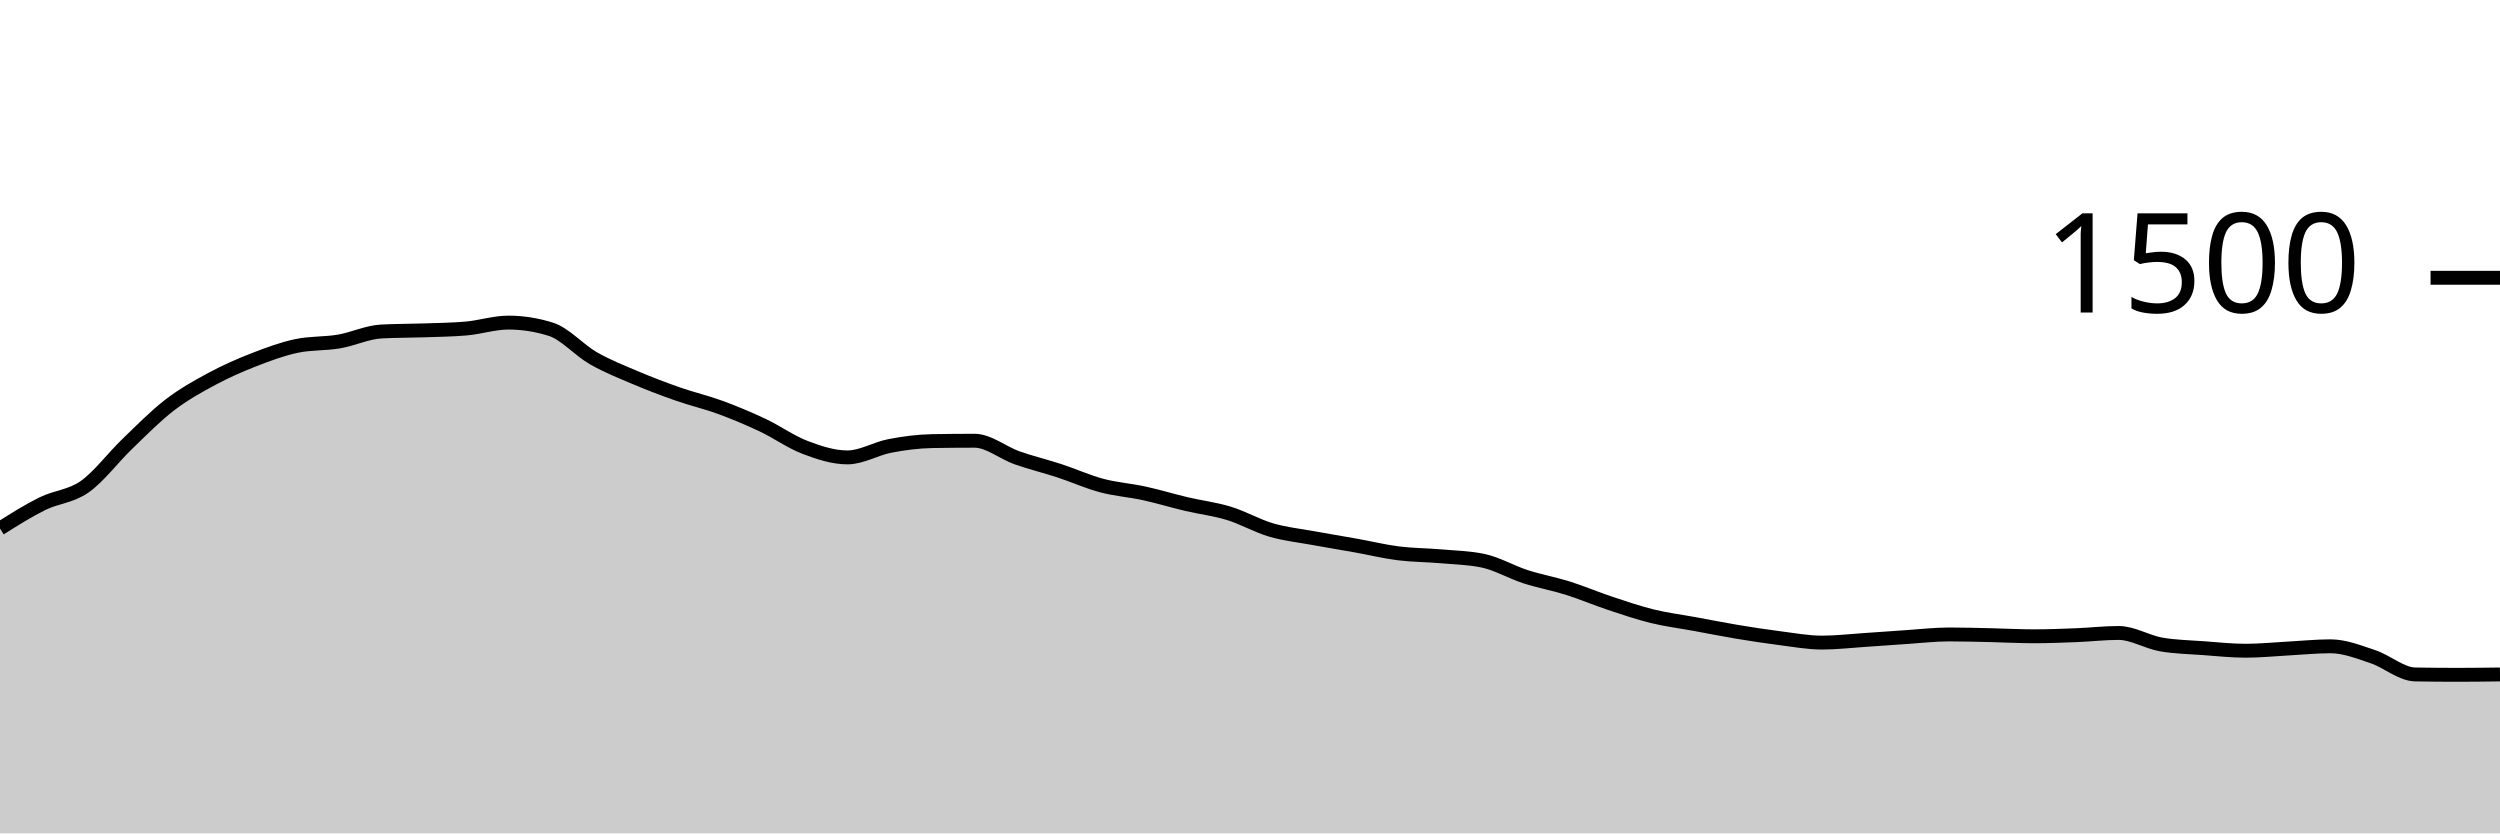
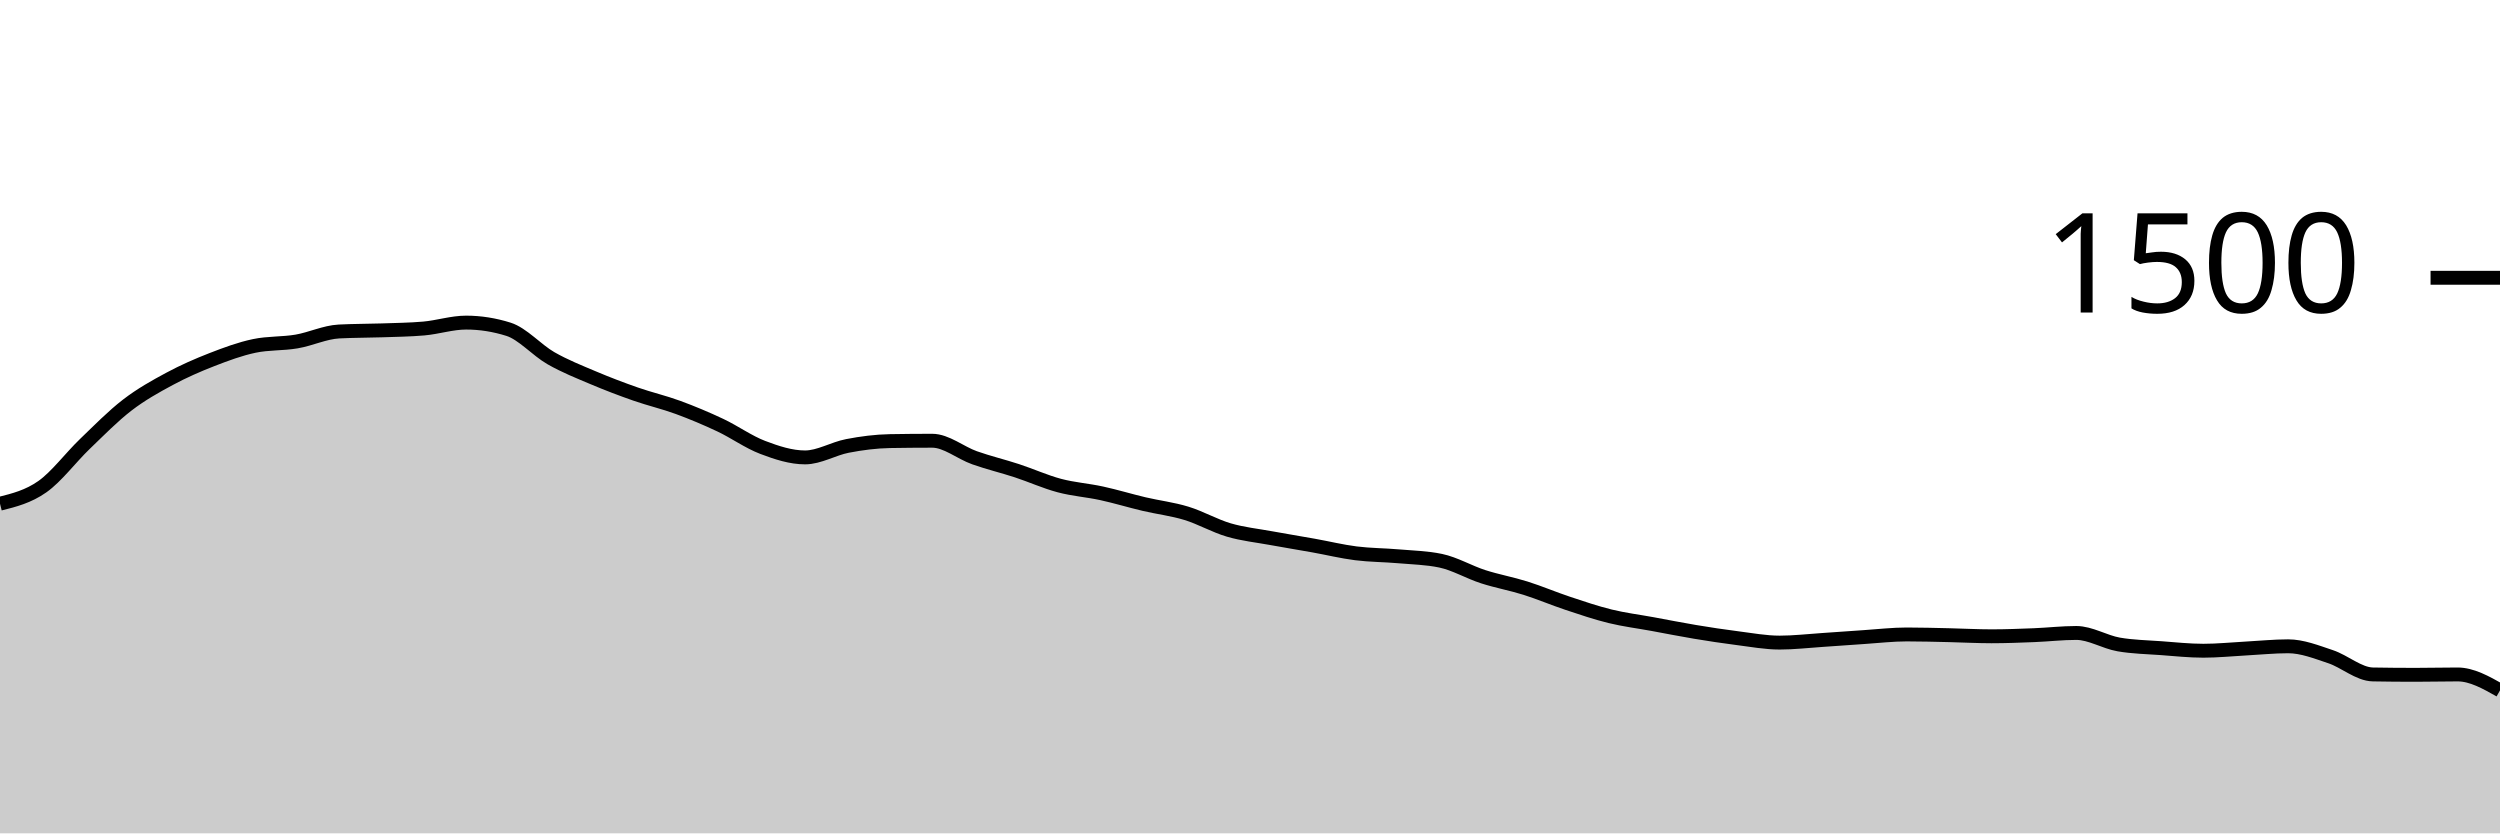
<svg xmlns="http://www.w3.org/2000/svg" viewBox="0 0 180 60">
  <g transform="translate(0,20)">
-     <path class="area" fill="rgba(0, 0, 0, 0.2)" d="M0,18.053C1.017,17.411,2.034,16.769,3.051,16.267C4.068,15.764,5.085,15.756,6.102,15.04C7.119,14.324,8.136,12.951,9.153,11.973C10.169,10.996,11.186,9.956,12.203,9.173C13.22,8.391,14.237,7.827,15.254,7.28C16.271,6.733,17.288,6.289,18.305,5.893C19.322,5.498,20.339,5.12,21.356,4.907C22.373,4.693,23.39,4.76,24.407,4.587C25.424,4.413,26.441,3.92,27.458,3.867C28.475,3.813,29.492,3.822,30.508,3.787C31.525,3.751,32.542,3.742,33.559,3.653C34.576,3.564,35.593,3.227,36.61,3.227C37.627,3.227,38.644,3.387,39.661,3.707C40.678,4.027,41.695,5.204,42.712,5.787C43.729,6.369,44.746,6.769,45.763,7.2C46.78,7.631,47.797,8.018,48.814,8.373C49.831,8.729,50.847,8.96,51.864,9.333C52.881,9.707,53.898,10.133,54.915,10.613C55.932,11.093,56.949,11.827,57.966,12.213C58.983,12.6,60,12.933,61.017,12.933C62.034,12.933,63.051,12.302,64.068,12.107C65.085,11.911,66.102,11.778,67.119,11.76C68.136,11.742,69.153,11.733,70.169,11.733C71.186,11.733,72.203,12.6,73.22,12.96C74.237,13.32,75.254,13.56,76.271,13.893C77.288,14.227,78.305,14.689,79.322,14.96C80.339,15.231,81.356,15.298,82.373,15.52C83.39,15.742,84.407,16.053,85.424,16.293C86.441,16.533,87.458,16.649,88.475,16.96C89.492,17.271,90.508,17.862,91.525,18.16C92.542,18.458,93.559,18.56,94.576,18.747C95.593,18.933,96.61,19.098,97.627,19.28C98.644,19.462,99.661,19.711,100.678,19.84C101.695,19.969,102.712,19.964,103.729,20.053C104.746,20.142,105.763,20.16,106.78,20.373C107.797,20.587,108.814,21.191,109.831,21.52C110.847,21.849,111.864,22.027,112.881,22.347C113.898,22.667,114.915,23.102,115.932,23.44C116.949,23.778,117.966,24.124,118.983,24.373C120,24.622,121.017,24.747,122.034,24.933C123.051,25.12,124.068,25.324,125.085,25.493C126.102,25.662,127.119,25.818,128.136,25.947C129.153,26.076,130.169,26.267,131.186,26.267C132.203,26.267,133.22,26.147,134.237,26.08C135.254,26.013,136.271,25.933,137.288,25.867C138.305,25.8,139.322,25.68,140.339,25.68C141.356,25.68,142.373,25.711,143.39,25.733C144.407,25.756,145.424,25.813,146.441,25.813C147.458,25.813,148.475,25.773,149.492,25.733C150.508,25.693,151.525,25.573,152.542,25.573C153.559,25.573,154.576,26.222,155.593,26.4C156.61,26.578,157.627,26.591,158.644,26.667C159.661,26.742,160.678,26.853,161.695,26.853C162.712,26.853,163.729,26.747,164.746,26.693C165.763,26.64,166.78,26.533,167.797,26.533C168.814,26.533,169.831,26.942,170.847,27.28C171.864,27.618,172.881,28.542,173.898,28.56C174.915,28.578,175.932,28.587,176.949,28.587C177.966,28.587,178.983,28.573,180,28.56L180,40C178.983,40,177.966,40,176.949,40C175.932,40,174.915,40,173.898,40C172.881,40,171.864,40,170.847,40C169.831,40,168.814,40,167.797,40C166.78,40,165.763,40,164.746,40C163.729,40,162.712,40,161.695,40C160.678,40,159.661,40,158.644,40C157.627,40,156.61,40,155.593,40C154.576,40,153.559,40,152.542,40C151.525,40,150.508,40,149.492,40C148.475,40,147.458,40,146.441,40C145.424,40,144.407,40,143.39,40C142.373,40,141.356,40,140.339,40C139.322,40,138.305,40,137.288,40C136.271,40,135.254,40,134.237,40C133.22,40,132.203,40,131.186,40C130.169,40,129.153,40,128.136,40C127.119,40,126.102,40,125.085,40C124.068,40,123.051,40,122.034,40C121.017,40,120,40,118.983,40C117.966,40,116.949,40,115.932,40C114.915,40,113.898,40,112.881,40C111.864,40,110.847,40,109.831,40C108.814,40,107.797,40,106.78,40C105.763,40,104.746,40,103.729,40C102.712,40,101.695,40,100.678,40C99.661,40,98.644,40,97.627,40C96.61,40,95.593,40,94.576,40C93.559,40,92.542,40,91.525,40C90.508,40,89.492,40,88.475,40C87.458,40,86.441,40,85.424,40C84.407,40,83.39,40,82.373,40C81.356,40,80.339,40,79.322,40C78.305,40,77.288,40,76.271,40C75.254,40,74.237,40,73.22,40C72.203,40,71.186,40,70.169,40C69.153,40,68.136,40,67.119,40C66.102,40,65.085,40,64.068,40C63.051,40,62.034,40,61.017,40C60,40,58.983,40,57.966,40C56.949,40,55.932,40,54.915,40C53.898,40,52.881,40,51.864,40C50.847,40,49.831,40,48.814,40C47.797,40,46.78,40,45.763,40C44.746,40,43.729,40,42.712,40C41.695,40,40.678,40,39.661,40C38.644,40,37.627,40,36.61,40C35.593,40,34.576,40,33.559,40C32.542,40,31.525,40,30.508,40C29.492,40,28.475,40,27.458,40C26.441,40,25.424,40,24.407,40C23.39,40,22.373,40,21.356,40C20.339,40,19.322,40,18.305,40C17.288,40,16.271,40,15.254,40C14.237,40,13.22,40,12.203,40C11.186,40,10.169,40,9.153,40C8.136,40,7.119,40,6.102,40C5.085,40,4.068,40,3.051,40C2.034,40,1.017,40,0,40Z" />
-     <path class="line" stroke="black" fill="none" d="M0,18.053C1.017,17.411,2.034,16.769,3.051,16.267C4.068,15.764,5.085,15.756,6.102,15.04C7.119,14.324,8.136,12.951,9.153,11.973C10.169,10.996,11.186,9.956,12.203,9.173C13.22,8.391,14.237,7.827,15.254,7.28C16.271,6.733,17.288,6.289,18.305,5.893C19.322,5.498,20.339,5.12,21.356,4.907C22.373,4.693,23.39,4.76,24.407,4.587C25.424,4.413,26.441,3.92,27.458,3.867C28.475,3.813,29.492,3.822,30.508,3.787C31.525,3.751,32.542,3.742,33.559,3.653C34.576,3.564,35.593,3.227,36.61,3.227C37.627,3.227,38.644,3.387,39.661,3.707C40.678,4.027,41.695,5.204,42.712,5.787C43.729,6.369,44.746,6.769,45.763,7.2C46.78,7.631,47.797,8.018,48.814,8.373C49.831,8.729,50.847,8.96,51.864,9.333C52.881,9.707,53.898,10.133,54.915,10.613C55.932,11.093,56.949,11.827,57.966,12.213C58.983,12.6,60,12.933,61.017,12.933C62.034,12.933,63.051,12.302,64.068,12.107C65.085,11.911,66.102,11.778,67.119,11.76C68.136,11.742,69.153,11.733,70.169,11.733C71.186,11.733,72.203,12.6,73.22,12.96C74.237,13.32,75.254,13.56,76.271,13.893C77.288,14.227,78.305,14.689,79.322,14.96C80.339,15.231,81.356,15.298,82.373,15.52C83.39,15.742,84.407,16.053,85.424,16.293C86.441,16.533,87.458,16.649,88.475,16.96C89.492,17.271,90.508,17.862,91.525,18.16C92.542,18.458,93.559,18.56,94.576,18.747C95.593,18.933,96.61,19.098,97.627,19.28C98.644,19.462,99.661,19.711,100.678,19.84C101.695,19.969,102.712,19.964,103.729,20.053C104.746,20.142,105.763,20.16,106.78,20.373C107.797,20.587,108.814,21.191,109.831,21.52C110.847,21.849,111.864,22.027,112.881,22.347C113.898,22.667,114.915,23.102,115.932,23.44C116.949,23.778,117.966,24.124,118.983,24.373C120,24.622,121.017,24.747,122.034,24.933C123.051,25.12,124.068,25.324,125.085,25.493C126.102,25.662,127.119,25.818,128.136,25.947C129.153,26.076,130.169,26.267,131.186,26.267C132.203,26.267,133.22,26.147,134.237,26.08C135.254,26.013,136.271,25.933,137.288,25.867C138.305,25.8,139.322,25.68,140.339,25.68C141.356,25.68,142.373,25.711,143.39,25.733C144.407,25.756,145.424,25.813,146.441,25.813C147.458,25.813,148.475,25.773,149.492,25.733C150.508,25.693,151.525,25.573,152.542,25.573C153.559,25.573,154.576,26.222,155.593,26.4C156.61,26.578,157.627,26.591,158.644,26.667C159.661,26.742,160.678,26.853,161.695,26.853C162.712,26.853,163.729,26.747,164.746,26.693C165.763,26.64,166.78,26.533,167.797,26.533C168.814,26.533,169.831,26.942,170.847,27.28C171.864,27.618,172.881,28.542,173.898,28.56C174.915,28.578,175.932,28.587,176.949,28.587C177.966,28.587,178.983,28.573,180,28.56" />
+     <path class="area" fill="rgba(0, 0, 0, 0.2)" d="M0,16.267C1.017,16.011,2.034,15.756,3.051,15.04C4.068,14.324,5.085,12.951,6.102,11.973C7.119,10.996,8.136,9.956,9.153,9.173C10.169,8.391,11.186,7.827,12.203,7.28C13.22,6.733,14.237,6.289,15.254,5.893C16.271,5.498,17.288,5.12,18.305,4.907C19.322,4.693,20.339,4.76,21.356,4.587C22.373,4.413,23.39,3.92,24.407,3.867C25.424,3.813,26.441,3.822,27.458,3.787C28.475,3.751,29.492,3.742,30.508,3.653C31.525,3.564,32.542,3.227,33.559,3.227C34.576,3.227,35.593,3.387,36.61,3.707C37.627,4.027,38.644,5.204,39.661,5.787C40.678,6.369,41.695,6.769,42.712,7.2C43.729,7.631,44.746,8.018,45.763,8.373C46.78,8.729,47.797,8.96,48.814,9.333C49.831,9.707,50.847,10.133,51.864,10.613C52.881,11.093,53.898,11.827,54.915,12.213C55.932,12.6,56.949,12.933,57.966,12.933C58.983,12.933,60,12.302,61.017,12.107C62.034,11.911,63.051,11.778,64.068,11.76C65.085,11.742,66.102,11.733,67.119,11.733C68.136,11.733,69.153,12.6,70.169,12.96C71.186,13.32,72.203,13.56,73.22,13.893C74.237,14.227,75.254,14.689,76.271,14.96C77.288,15.231,78.305,15.298,79.322,15.52C80.339,15.742,81.356,16.053,82.373,16.293C83.39,16.533,84.407,16.649,85.424,16.96C86.441,17.271,87.458,17.862,88.475,18.16C89.492,18.458,90.508,18.56,91.525,18.747C92.542,18.933,93.559,19.098,94.576,19.28C95.593,19.462,96.61,19.711,97.627,19.84C98.644,19.969,99.661,19.964,100.678,20.053C101.695,20.142,102.712,20.16,103.729,20.373C104.746,20.587,105.763,21.191,106.78,21.52C107.797,21.849,108.814,22.027,109.831,22.347C110.847,22.667,111.864,23.102,112.881,23.44C113.898,23.778,114.915,24.124,115.932,24.373C116.949,24.622,117.966,24.747,118.983,24.933C120,25.12,121.017,25.324,122.034,25.493C123.051,25.662,124.068,25.818,125.085,25.947C126.102,26.076,127.119,26.267,128.136,26.267C129.153,26.267,130.169,26.147,131.186,26.08C132.203,26.013,133.22,25.933,134.237,25.867C135.254,25.8,136.271,25.68,137.288,25.68C138.305,25.68,139.322,25.711,140.339,25.733C141.356,25.756,142.373,25.813,143.39,25.813C144.407,25.813,145.424,25.773,146.441,25.733C147.458,25.693,148.475,25.573,149.492,25.573C150.508,25.573,151.525,26.222,152.542,26.4C153.559,26.578,154.576,26.591,155.593,26.667C156.61,26.742,157.627,26.853,158.644,26.853C159.661,26.853,160.678,26.747,161.695,26.693C162.712,26.64,163.729,26.533,164.746,26.533C165.763,26.533,166.78,26.942,167.797,27.28C168.814,27.618,169.831,28.542,170.847,28.56C171.864,28.578,172.881,28.587,173.898,28.587C174.915,28.587,175.932,28.56,176.949,28.56C177.966,28.56,178.983,29.133,180,29.707L180,40C178.983,40,177.966,40,176.949,40C175.932,40,174.915,40,173.898,40C172.881,40,171.864,40,170.847,40C169.831,40,168.814,40,167.797,40C166.78,40,165.763,40,164.746,40C163.729,40,162.712,40,161.695,40C160.678,40,159.661,40,158.644,40C157.627,40,156.61,40,155.593,40C154.576,40,153.559,40,152.542,40C151.525,40,150.508,40,149.492,40C148.475,40,147.458,40,146.441,40C145.424,40,144.407,40,143.39,40C142.373,40,141.356,40,140.339,40C139.322,40,138.305,40,137.288,40C136.271,40,135.254,40,134.237,40C133.22,40,132.203,40,131.186,40C130.169,40,129.153,40,128.136,40C127.119,40,126.102,40,125.085,40C124.068,40,123.051,40,122.034,40C121.017,40,120,40,118.983,40C117.966,40,116.949,40,115.932,40C114.915,40,113.898,40,112.881,40C111.864,40,110.847,40,109.831,40C108.814,40,107.797,40,106.78,40C105.763,40,104.746,40,103.729,40C102.712,40,101.695,40,100.678,40C99.661,40,98.644,40,97.627,40C96.61,40,95.593,40,94.576,40C93.559,40,92.542,40,91.525,40C90.508,40,89.492,40,88.475,40C87.458,40,86.441,40,85.424,40C84.407,40,83.39,40,82.373,40C81.356,40,80.339,40,79.322,40C78.305,40,77.288,40,76.271,40C75.254,40,74.237,40,73.22,40C72.203,40,71.186,40,70.169,40C69.153,40,68.136,40,67.119,40C66.102,40,65.085,40,64.068,40C63.051,40,62.034,40,61.017,40C60,40,58.983,40,57.966,40C56.949,40,55.932,40,54.915,40C53.898,40,52.881,40,51.864,40C50.847,40,49.831,40,48.814,40C47.797,40,46.78,40,45.763,40C44.746,40,43.729,40,42.712,40C41.695,40,40.678,40,39.661,40C38.644,40,37.627,40,36.61,40C35.593,40,34.576,40,33.559,40C32.542,40,31.525,40,30.508,40C29.492,40,28.475,40,27.458,40C26.441,40,25.424,40,24.407,40C23.39,40,22.373,40,21.356,40C20.339,40,19.322,40,18.305,40C17.288,40,16.271,40,15.254,40C14.237,40,13.22,40,12.203,40C11.186,40,10.169,40,9.153,40C8.136,40,7.119,40,6.102,40C5.085,40,4.068,40,3.051,40C2.034,40,1.017,40,0,40Z" />
+     <path class="line" stroke="black" fill="none" d="M0,16.267C1.017,16.011,2.034,15.756,3.051,15.04C4.068,14.324,5.085,12.951,6.102,11.973C7.119,10.996,8.136,9.956,9.153,9.173C10.169,8.391,11.186,7.827,12.203,7.28C13.22,6.733,14.237,6.289,15.254,5.893C16.271,5.498,17.288,5.12,18.305,4.907C19.322,4.693,20.339,4.76,21.356,4.587C22.373,4.413,23.39,3.92,24.407,3.867C25.424,3.813,26.441,3.822,27.458,3.787C28.475,3.751,29.492,3.742,30.508,3.653C31.525,3.564,32.542,3.227,33.559,3.227C34.576,3.227,35.593,3.387,36.61,3.707C37.627,4.027,38.644,5.204,39.661,5.787C40.678,6.369,41.695,6.769,42.712,7.2C43.729,7.631,44.746,8.018,45.763,8.373C46.78,8.729,47.797,8.96,48.814,9.333C49.831,9.707,50.847,10.133,51.864,10.613C52.881,11.093,53.898,11.827,54.915,12.213C55.932,12.6,56.949,12.933,57.966,12.933C58.983,12.933,60,12.302,61.017,12.107C62.034,11.911,63.051,11.778,64.068,11.76C65.085,11.742,66.102,11.733,67.119,11.733C68.136,11.733,69.153,12.6,70.169,12.96C71.186,13.32,72.203,13.56,73.22,13.893C74.237,14.227,75.254,14.689,76.271,14.96C77.288,15.231,78.305,15.298,79.322,15.52C80.339,15.742,81.356,16.053,82.373,16.293C83.39,16.533,84.407,16.649,85.424,16.96C86.441,17.271,87.458,17.862,88.475,18.16C89.492,18.458,90.508,18.56,91.525,18.747C92.542,18.933,93.559,19.098,94.576,19.28C95.593,19.462,96.61,19.711,97.627,19.84C98.644,19.969,99.661,19.964,100.678,20.053C101.695,20.142,102.712,20.16,103.729,20.373C104.746,20.587,105.763,21.191,106.78,21.52C107.797,21.849,108.814,22.027,109.831,22.347C110.847,22.667,111.864,23.102,112.881,23.44C113.898,23.778,114.915,24.124,115.932,24.373C116.949,24.622,117.966,24.747,118.983,24.933C120,25.12,121.017,25.324,122.034,25.493C123.051,25.662,124.068,25.818,125.085,25.947C126.102,26.076,127.119,26.267,128.136,26.267C129.153,26.267,130.169,26.147,131.186,26.08C132.203,26.013,133.22,25.933,134.237,25.867C135.254,25.8,136.271,25.68,137.288,25.68C138.305,25.68,139.322,25.711,140.339,25.733C141.356,25.756,142.373,25.813,143.39,25.813C144.407,25.813,145.424,25.773,146.441,25.733C147.458,25.693,148.475,25.573,149.492,25.573C150.508,25.573,151.525,26.222,152.542,26.4C153.559,26.578,154.576,26.591,155.593,26.667C156.61,26.742,157.627,26.853,158.644,26.853C159.661,26.853,160.678,26.747,161.695,26.693C162.712,26.64,163.729,26.533,164.746,26.533C165.763,26.533,166.78,26.942,167.797,27.28C168.814,27.618,169.831,28.542,170.847,28.56C171.864,28.578,172.881,28.587,173.898,28.587C174.915,28.587,175.932,28.56,176.949,28.56C177.966,28.56,178.983,29.133,180,29.707" />
    <path class="axis-ceiling" stroke-width="1" stroke="black" fill="none" d="M175,0L180,0" />
    <text class="axis-ceiling-label" font-family="sans-serif" text-anchor="end" font-size="10px" x="170" y="2.5">1500</text>
  </g>
</svg>
